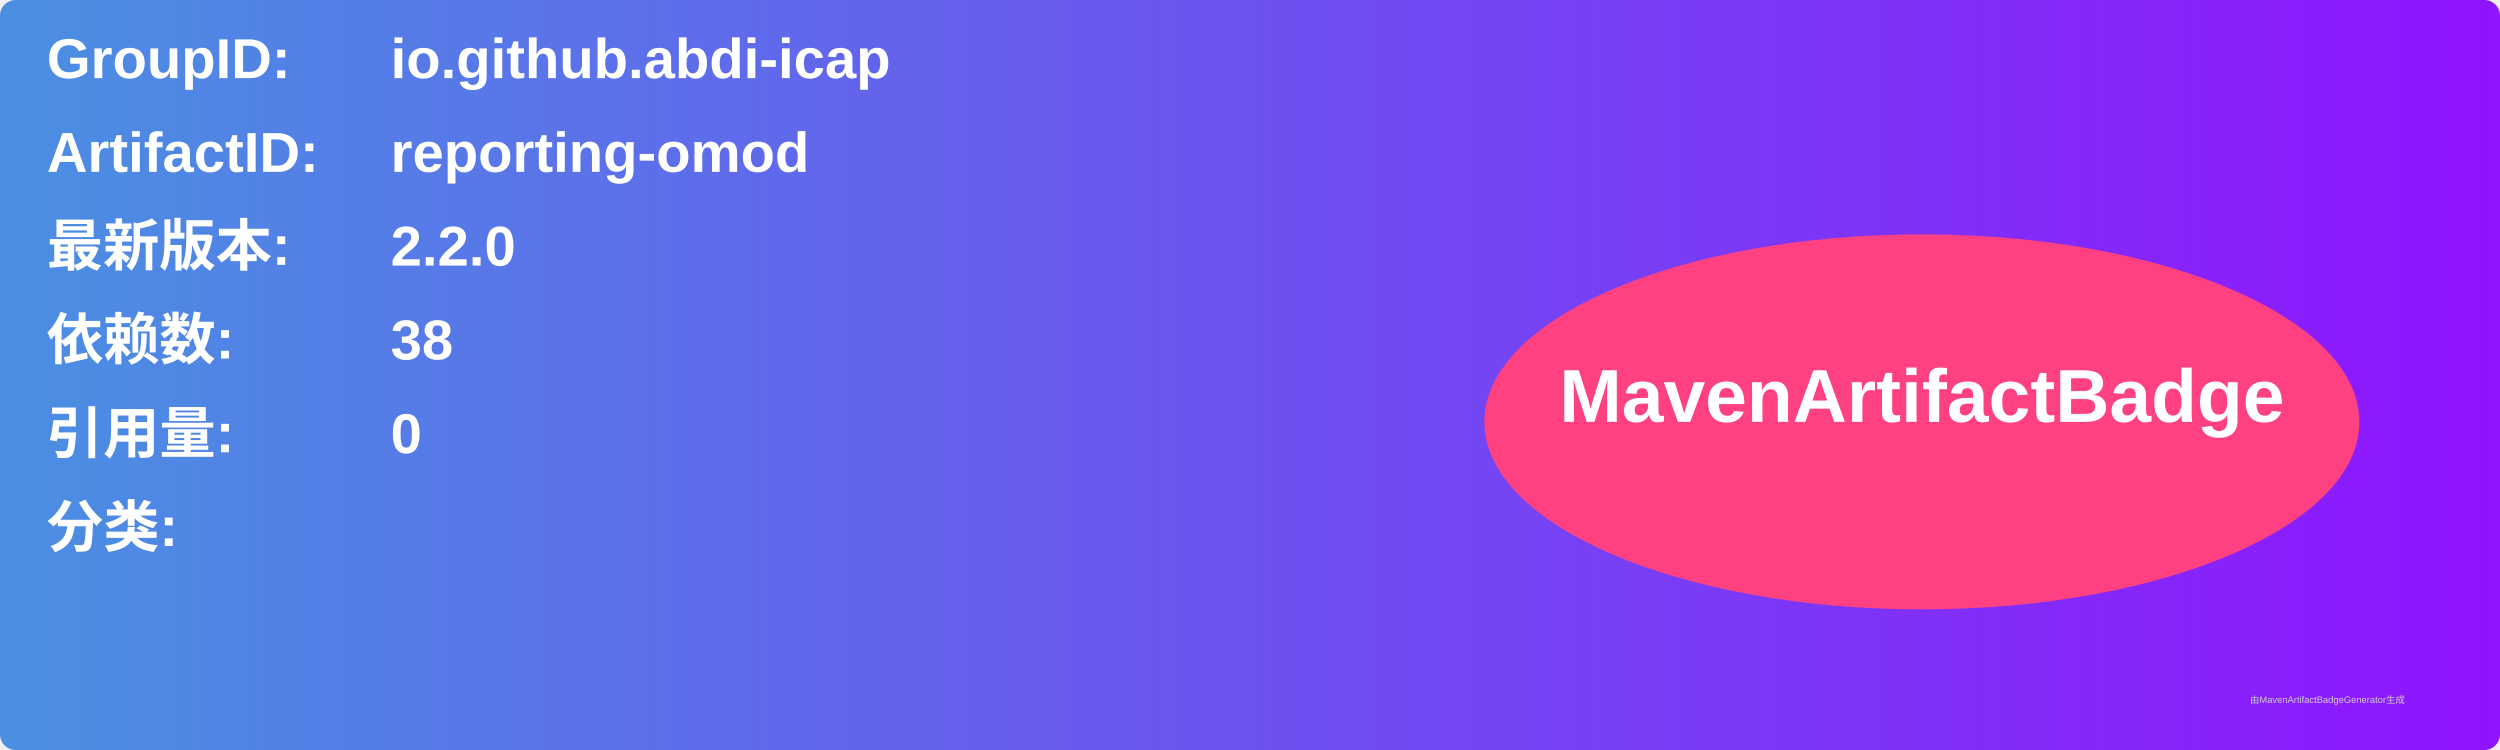
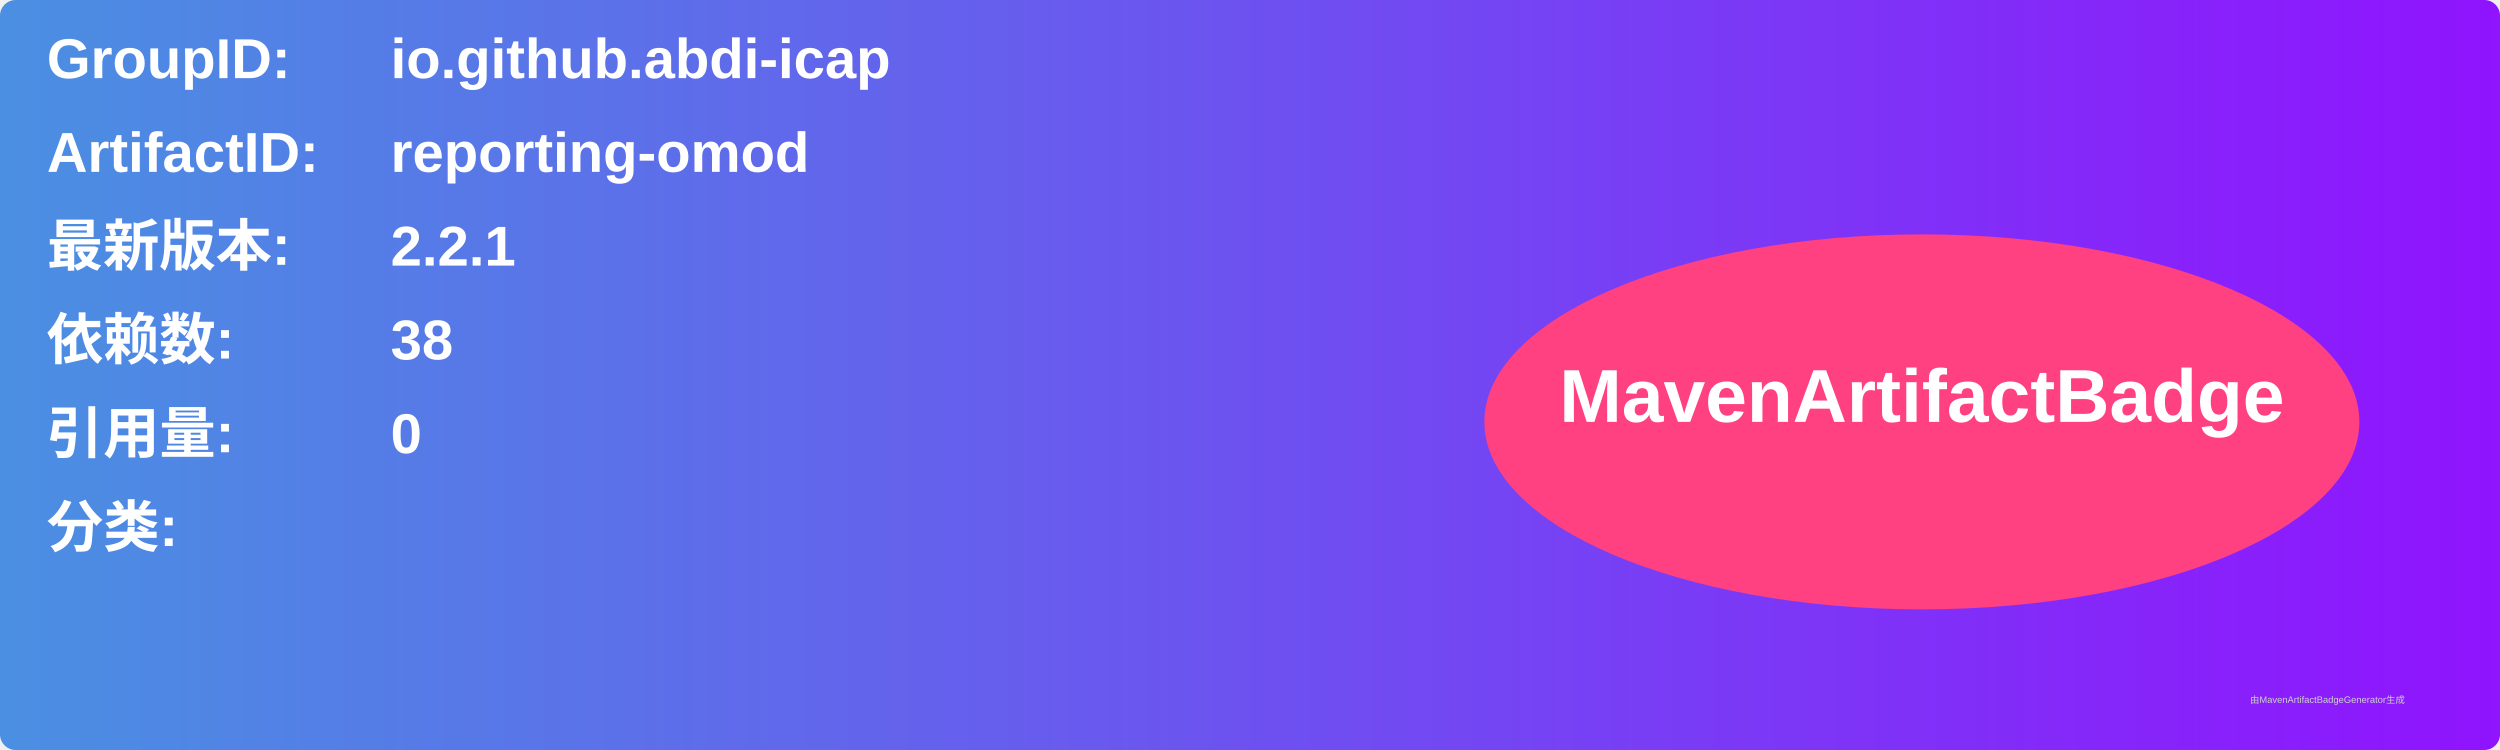
<svg xmlns="http://www.w3.org/2000/svg" width="800" height="240" viewBox="0 0 800 240">
  <linearGradient id="grad" x1="0%" y1="0%" x2="100%" y2="0%">
    <stop offset="0%" stop-color="#4a90e2" />
    <stop offset="100%" stop-color="#9013fe" />
  </linearGradient>
  <rect width="100%" height="100%" rx="5" ry="5" fill="url(#grad)" />
  <g transform="translate(15, 15)">
    <text x="0" y="10" font-family="Arial" font-size="18" fill="white" font-weight="bold" width="260">GroupID:</text>
    <text x="110" y="10" font-family="Arial" font-size="18" fill="white" font-weight="bold" width="460">io.github.abdi-icap</text>
    <text x="0" y="40" font-family="Arial" font-size="18" fill="white" font-weight="bold" width="260">ArtifactID:</text>
    <text x="110" y="40" font-family="Arial" font-size="18" fill="white" font-weight="bold" width="460">reporting-omod</text>
    <text x="0" y="70" font-family="Arial" font-size="18" fill="white" font-weight="bold">最新版本:</text>
    <text x="110" y="70" font-family="Arial" font-size="18" fill="white" font-weight="bold">
-       <tspan font-weight="bold">2.2.0</tspan>
+       <tspan font-weight="bold">2.2.1</tspan>
    </text>
    <text x="0" y="100" font-family="Arial" font-size="18" fill="white" font-weight="bold">依赖数: </text>
    <text x="110" y="100" font-family="Arial" font-size="18" fill="white">
      <tspan font-weight="bold">38</tspan>
    </text>
    <text x="0" y="130" font-family="Arial" font-size="18" fill="white" font-weight="bold">引用量: </text>
    <text x="110" y="130" font-family="Arial" font-size="18" fill="white">
      <tspan font-weight="bold">0</tspan>
    </text>
    <text x="0" y="160" font-family="Arial" font-size="18" fill="white" font-weight="bold">分类:</text>
    <text x="10" y="190" font-family="Arial" font-size="10" fill="white">
      <tspan font-weight="bold" />
    </text>
    <ellipse cx="600" cy="120" rx="140" ry="60" fill="#ff4081" />
    <text x="600" y="120" text-anchor="middle" font-family="Arial" font-size="24" fill="white" font-weight="bold">MavenArtifactBadge</text>
  </g>
  <text x="720" y="225" font-family="Arial" font-size="3" fill="#d0d0d0">由MavenArtifactBadgeGenerator生成</text>
</svg>
